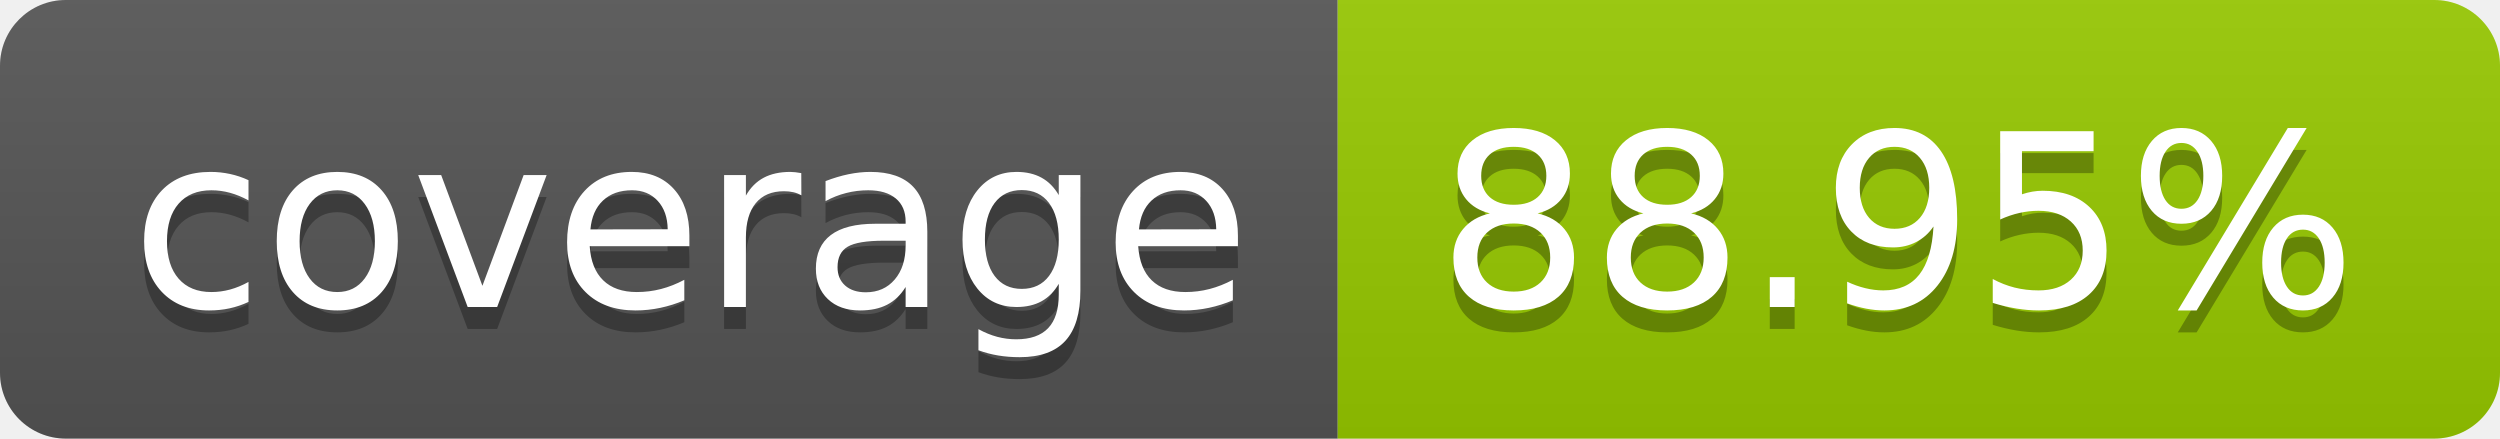
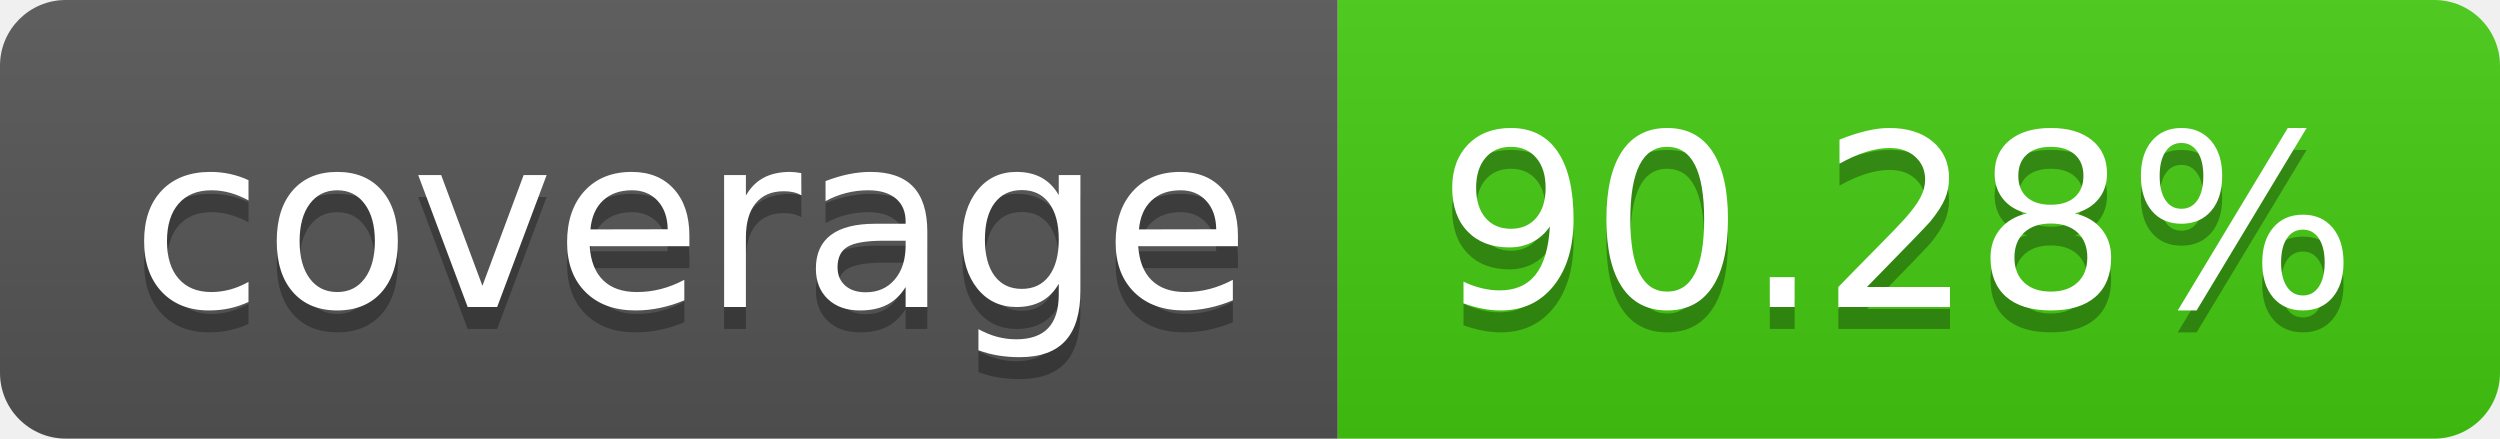
- <svg xmlns="http://www.w3.org/2000/svg" width="114" height="20" role="img" aria-label="coverage: 88.95%">
+ <svg xmlns="http://www.w3.org/2000/svg" width="114" height="20" role="img" aria-label="coverage: 90.28%">
  <linearGradient id="s" x2="0" y2="100%">
    <stop offset="0" stop-color="#bbb" stop-opacity=".1" />
    <stop offset="1" stop-opacity=".1" />
  </linearGradient>
  <clipPath id="r">
    <rect width="114" height="20" rx="3" fill="#fff" />
  </clipPath>
  <g clip-path="url(#r)">
    <rect width="61" height="20" fill="#555" />
-     <rect x="61" width="53" height="20" fill="#97ca00" />
+     <rect x="61" width="53" height="20" fill="#4c1" />
    <rect width="114" height="20" fill="url(#s)" />
  </g>
  <g fill="#fff" text-anchor="middle" font-family="Verdana,Geneva,DejaVu Sans,sans-serif" text-rendering="geometricPrecision" font-size="110">
    <text aria-hidden="true" x="315" y="150" fill="#010101" fill-opacity=".3" transform="scale(.1)" textLength="510">coverage</text>
    <text x="315" y="140" transform="scale(.1)" fill="#fff" textLength="510">coverage</text>
-     <text aria-hidden="true" x="865" y="150" fill="#010101" fill-opacity=".3" transform="scale(.1)" textLength="430">88.95%</text>
-     <text x="865" y="140" transform="scale(.1)" fill="#fff" textLength="430">88.95%</text>
+     <text aria-hidden="true" x="865" y="150" fill="#010101" fill-opacity=".3" transform="scale(.1)" textLength="430">90.28%</text>
+     <text x="865" y="140" transform="scale(.1)" fill="#fff" textLength="430">90.28%</text>
  </g>
</svg>
